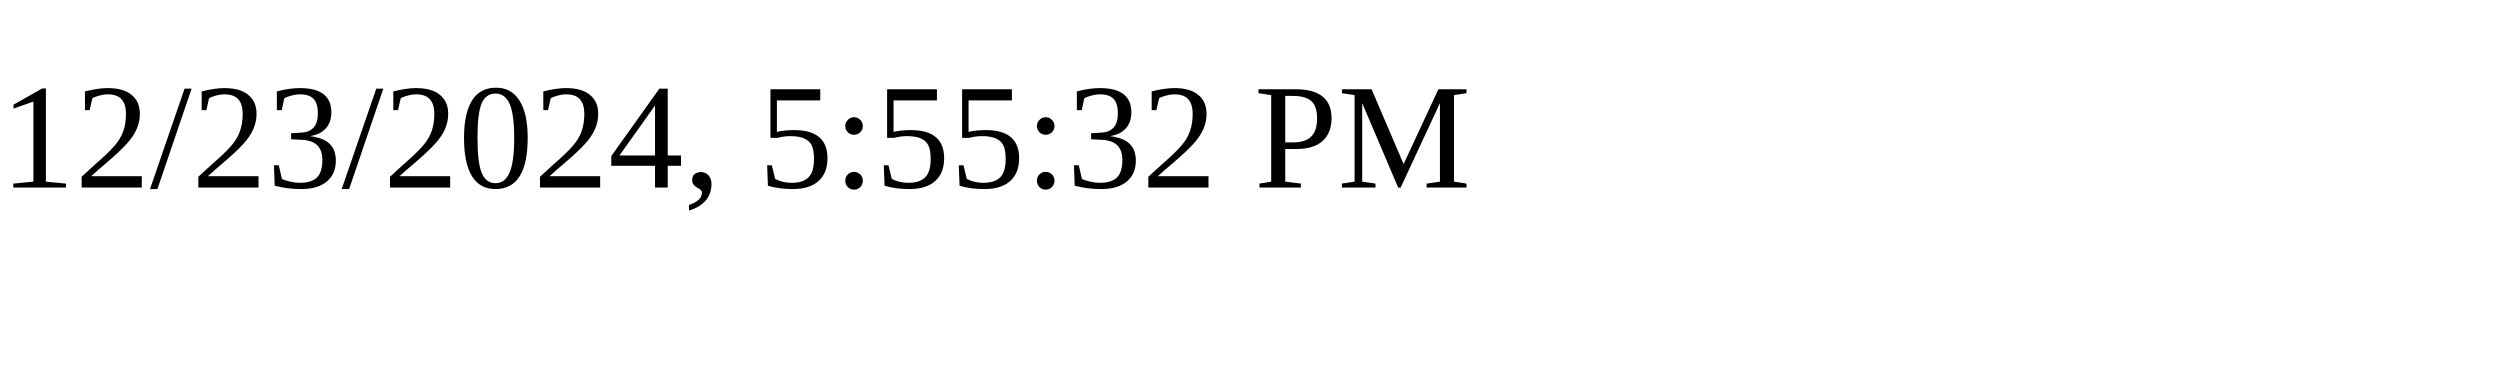
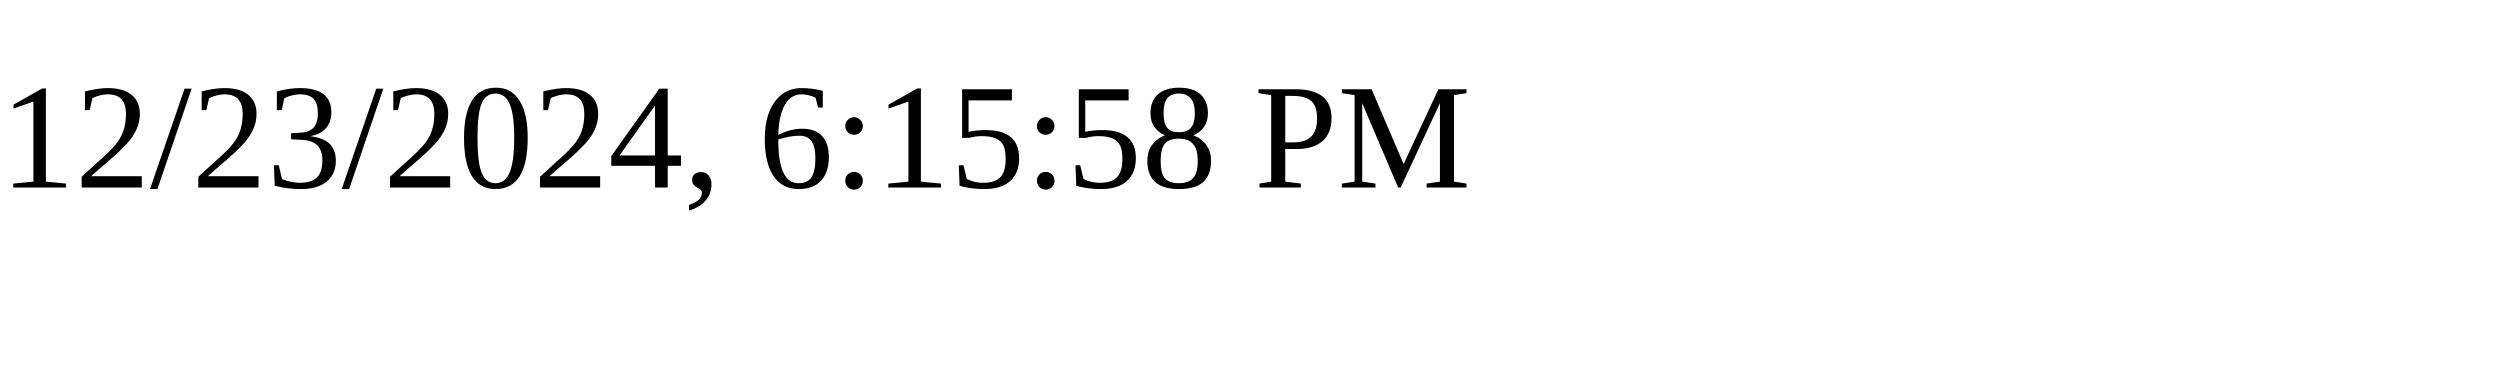
<svg xmlns="http://www.w3.org/2000/svg" height="30" width="200">
-   <text x="0" y="15">12/23/2024, 5:55:32 PM</text>
+   <text x="0" y="15">12/23/2024, 6:15:58 PM</text>
</svg>
